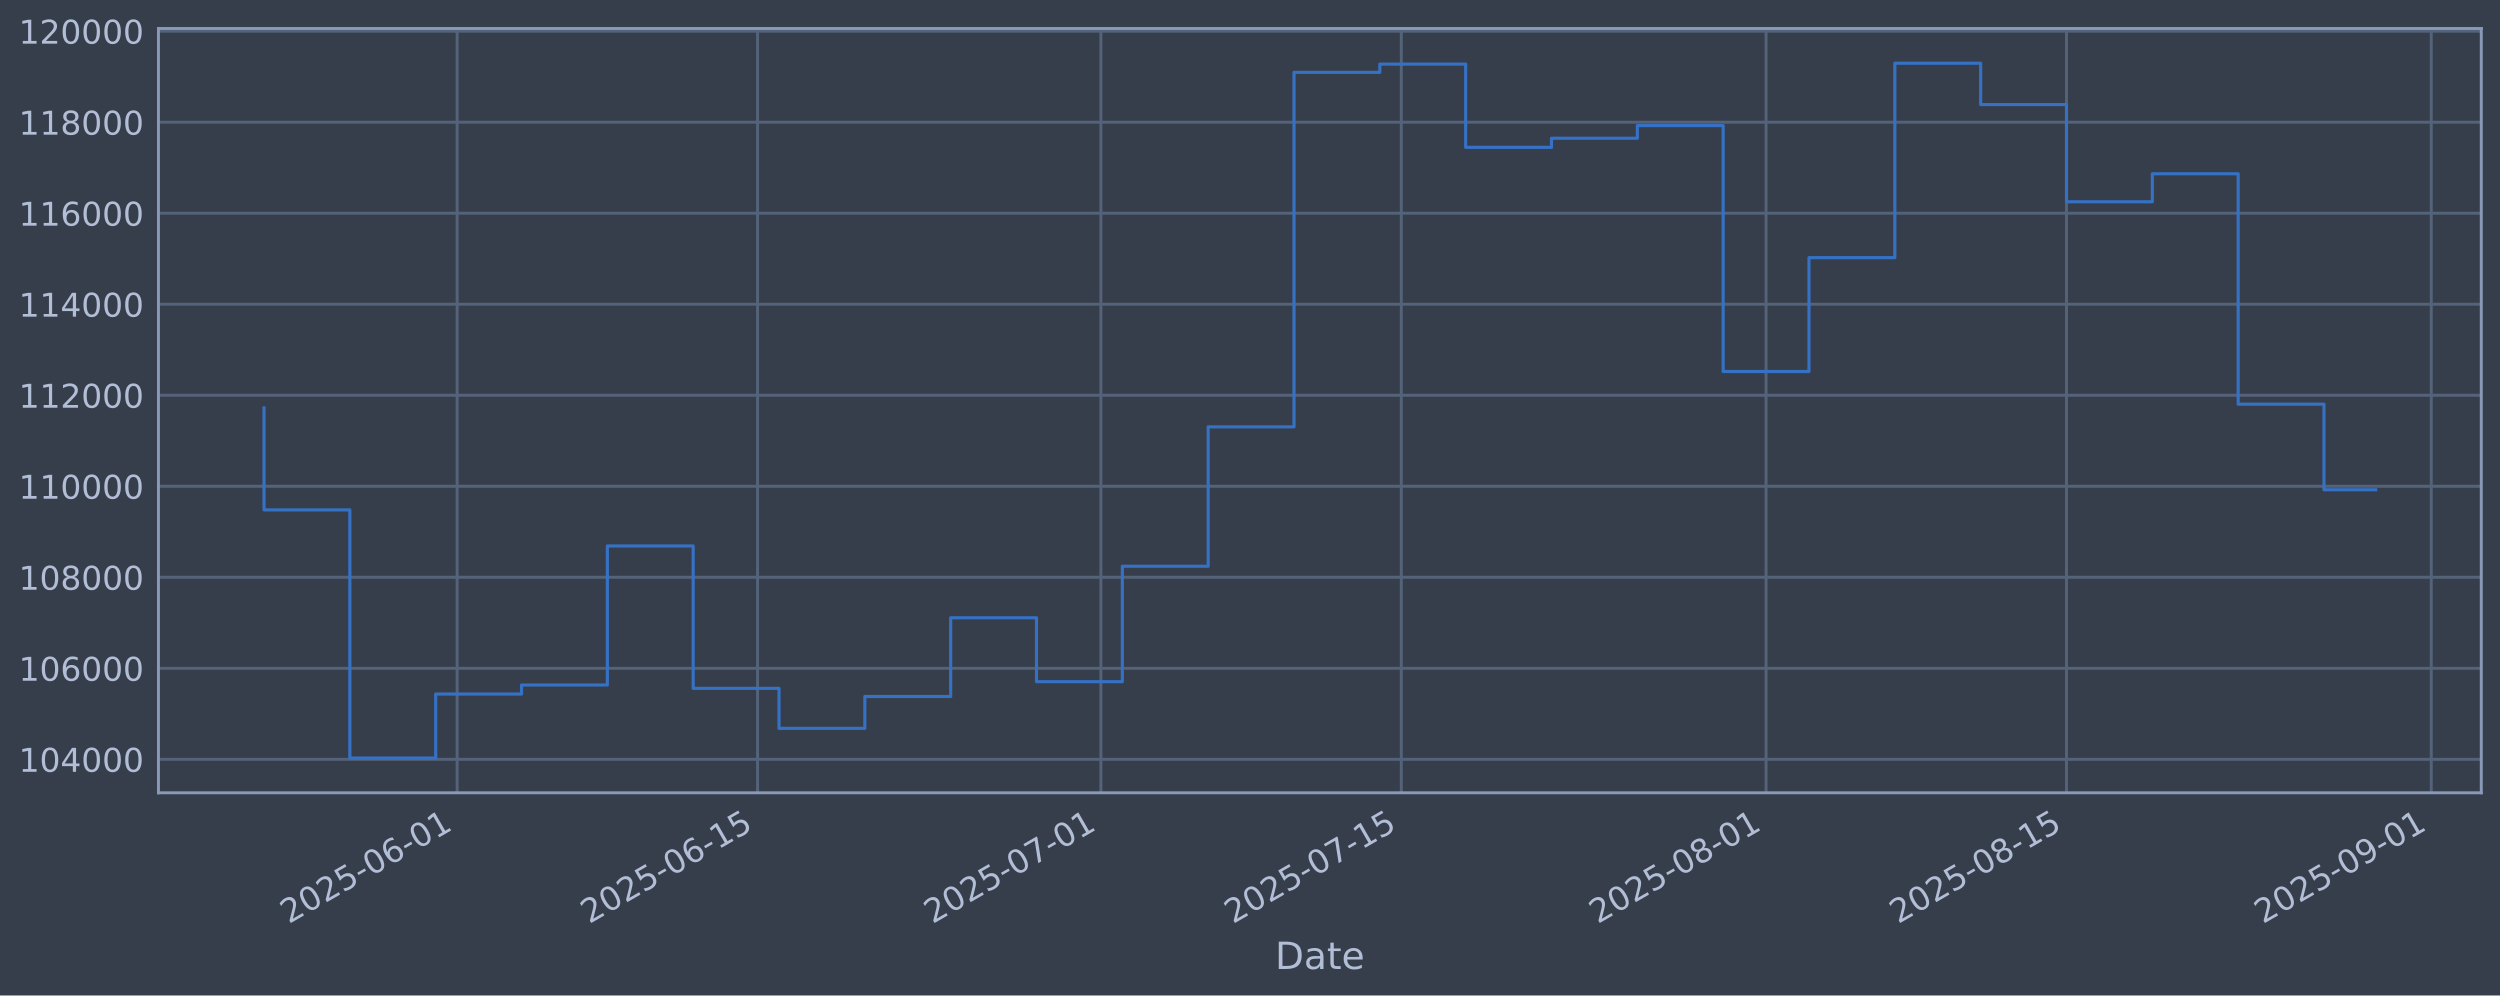
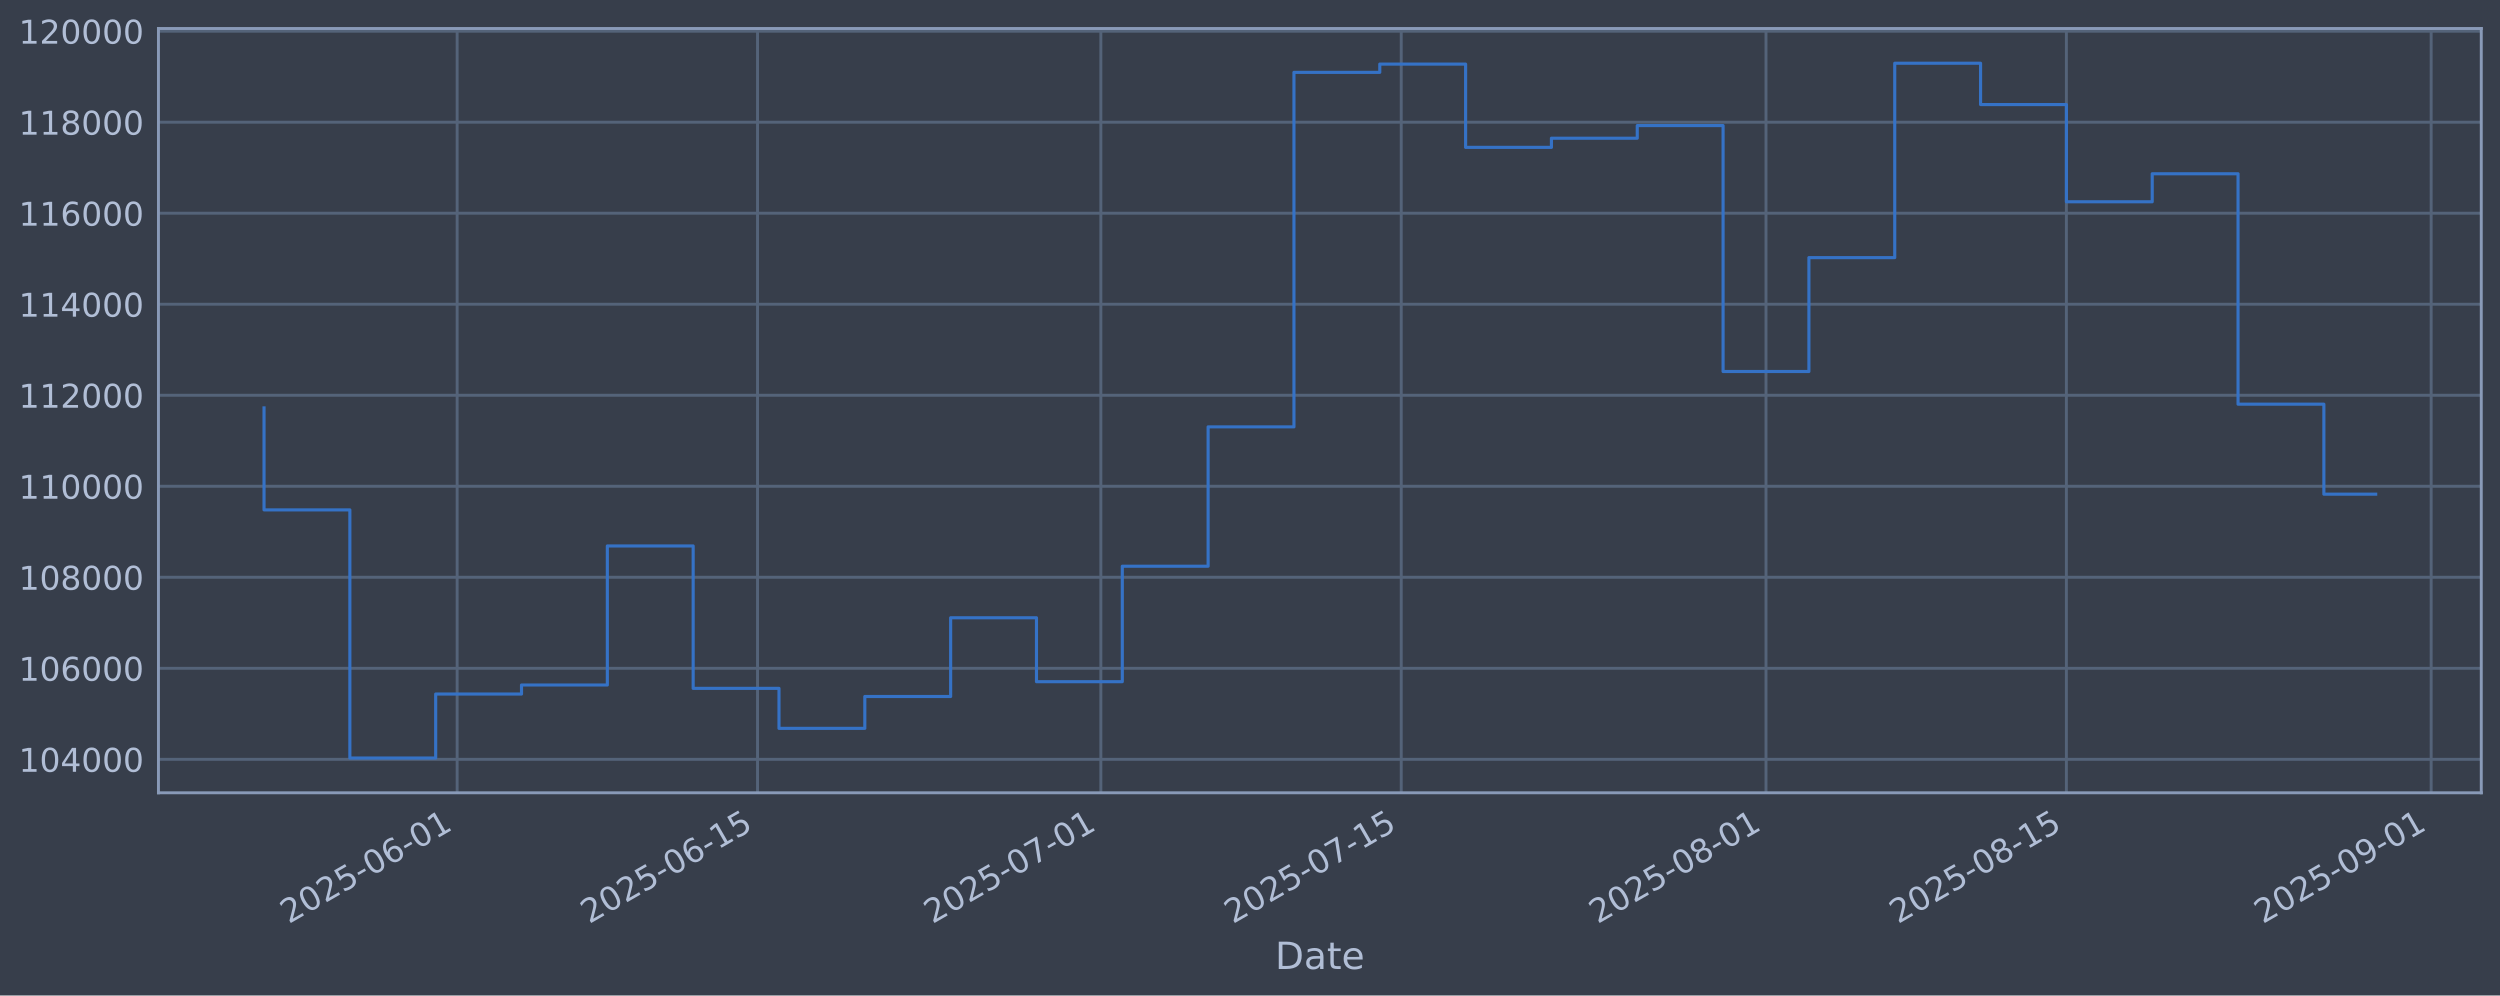
<svg xmlns="http://www.w3.org/2000/svg" xmlns:xlink="http://www.w3.org/1999/xlink" width="960.9pt" height="382.628pt" viewBox="0 0 960.9 382.628" version="1.1">
  <defs>
    <style type="text/css">*{stroke-linejoin: round; stroke-linecap: butt}</style>
  </defs>
  <g id="figure_1">
    <g id="patch_1">
      <path d="M 0 382.628  L 960.9 382.628  L 960.9 0  L 0 0  z " style="fill: #373e4b" />
    </g>
    <g id="axes_1">
      <g id="patch_2">
        <path d="M 60.901 304.718  L 953.701 304.718  L 953.701 10.958  L 60.901 10.958  z " style="fill: #373e4b" />
      </g>
      <g id="matplotlib.axis_1">
        <g id="xtick_1">
          <g id="line2d_1">
-             <path d="M 175.71 304.718  L 175.71 10.958  " clip-path="url(#peb1aa070c3)" style="fill: none; stroke: #546379; stroke-width: 1.12; stroke-linecap: square" />
+             <path d="M 175.706 304.718  L 175.706 10.958  " clip-path="url(#pb1bba791ca)" style="fill: none; stroke: #546379; stroke-width: 1.12; stroke-linecap: square" />
          </g>
          <g id="line2d_2" />
          <g id="text_1">
-             <g style="fill: #b1bed6" transform="translate(110.9847 355.2226) rotate(-30) scale(0.126 -0.126)">
+             <g style="fill: #b1bed6" transform="translate(110.9806 355.2226) rotate(-30) scale(0.126 -0.126)">
              <defs>
                <path id="DejaVuSans-32" d="M 1228 531  L 3431 531  L 3431 0  L 469 0  L 469 531  Q 828 903 1448 1529  Q 2069 2156 2228 2338  Q 2531 2678 2651 2914  Q 2772 3150 2772 3378  Q 2772 3750 2511 3984  Q 2250 4219 1831 4219  Q 1534 4219 1204 4116  Q 875 4013 500 3803  L 500 4441  Q 881 4594 1212 4672  Q 1544 4750 1819 4750  Q 2544 4750 2975 4387  Q 3406 4025 3406 3419  Q 3406 3131 3298 2873  Q 3191 2616 2906 2266  Q 2828 2175 2409 1742  Q 1991 1309 1228 531  z " transform="scale(0.015625)" />
                <path id="DejaVuSans-30" d="M 2034 4250  Q 1547 4250 1301 3770  Q 1056 3291 1056 2328  Q 1056 1369 1301 889  Q 1547 409 2034 409  Q 2525 409 2770 889  Q 3016 1369 3016 2328  Q 3016 3291 2770 3770  Q 2525 4250 2034 4250  z M 2034 4750  Q 2819 4750 3233 4129  Q 3647 3509 3647 2328  Q 3647 1150 3233 529  Q 2819 -91 2034 -91  Q 1250 -91 836 529  Q 422 1150 422 2328  Q 422 3509 836 4129  Q 1250 4750 2034 4750  z " transform="scale(0.015625)" />
                <path id="DejaVuSans-35" d="M 691 4666  L 3169 4666  L 3169 4134  L 1269 4134  L 1269 2991  Q 1406 3038 1543 3061  Q 1681 3084 1819 3084  Q 2600 3084 3056 2656  Q 3513 2228 3513 1497  Q 3513 744 3044 326  Q 2575 -91 1722 -91  Q 1428 -91 1123 -41  Q 819 9 494 109  L 494 744  Q 775 591 1075 516  Q 1375 441 1709 441  Q 2250 441 2565 725  Q 2881 1009 2881 1497  Q 2881 1984 2565 2268  Q 2250 2553 1709 2553  Q 1456 2553 1204 2497  Q 953 2441 691 2322  L 691 4666  z " transform="scale(0.015625)" />
                <path id="DejaVuSans-2d" d="M 313 2009  L 1997 2009  L 1997 1497  L 313 1497  L 313 2009  z " transform="scale(0.015625)" />
                <path id="DejaVuSans-36" d="M 2113 2584  Q 1688 2584 1439 2293  Q 1191 2003 1191 1497  Q 1191 994 1439 701  Q 1688 409 2113 409  Q 2538 409 2786 701  Q 3034 994 3034 1497  Q 3034 2003 2786 2293  Q 2538 2584 2113 2584  z M 3366 4563  L 3366 3988  Q 3128 4100 2886 4159  Q 2644 4219 2406 4219  Q 1781 4219 1451 3797  Q 1122 3375 1075 2522  Q 1259 2794 1537 2939  Q 1816 3084 2150 3084  Q 2853 3084 3261 2657  Q 3669 2231 3669 1497  Q 3669 778 3244 343  Q 2819 -91 2113 -91  Q 1303 -91 875 529  Q 447 1150 447 2328  Q 447 3434 972 4092  Q 1497 4750 2381 4750  Q 2619 4750 2861 4703  Q 3103 4656 3366 4563  z " transform="scale(0.015625)" />
                <path id="DejaVuSans-31" d="M 794 531  L 1825 531  L 1825 4091  L 703 3866  L 703 4441  L 1819 4666  L 2450 4666  L 2450 531  L 3481 531  L 3481 0  L 794 0  L 794 531  z " transform="scale(0.015625)" />
              </defs>
              <use xlink:href="#DejaVuSans-32" />
              <use xlink:href="#DejaVuSans-30" transform="translate(63.62305 0)" />
              <use xlink:href="#DejaVuSans-32" transform="translate(127.2461 0)" />
              <use xlink:href="#DejaVuSans-35" transform="translate(190.8691 0)" />
              <use xlink:href="#DejaVuSans-2d" transform="translate(254.4922 0)" />
              <use xlink:href="#DejaVuSans-30" transform="translate(290.5762 0)" />
              <use xlink:href="#DejaVuSans-36" transform="translate(354.1992 0)" />
              <use xlink:href="#DejaVuSans-2d" transform="translate(417.8223 0)" />
              <use xlink:href="#DejaVuSans-30" transform="translate(453.9062 0)" />
              <use xlink:href="#DejaVuSans-31" transform="translate(517.5293 0)" />
            </g>
          </g>
        </g>
        <g id="xtick_2">
          <g id="line2d_3">
-             <path d="M 291.176 304.718  L 291.176 10.958  " clip-path="url(#peb1aa070c3)" style="fill: none; stroke: #546379; stroke-width: 1.12; stroke-linecap: square" />
+             <path d="M 291.165 304.718  L 291.165 10.958  " clip-path="url(#pb1bba791ca)" style="fill: none; stroke: #546379; stroke-width: 1.12; stroke-linecap: square" />
          </g>
          <g id="line2d_4" />
          <g id="text_2">
-             <g style="fill: #b1bed6" transform="translate(226.4504 355.2226) rotate(-30) scale(0.126 -0.126)">
+             <g style="fill: #b1bed6" transform="translate(226.4399 355.2226) rotate(-30) scale(0.126 -0.126)">
              <use xlink:href="#DejaVuSans-32" />
              <use xlink:href="#DejaVuSans-30" transform="translate(63.62305 0)" />
              <use xlink:href="#DejaVuSans-32" transform="translate(127.2461 0)" />
              <use xlink:href="#DejaVuSans-35" transform="translate(190.8691 0)" />
              <use xlink:href="#DejaVuSans-2d" transform="translate(254.4922 0)" />
              <use xlink:href="#DejaVuSans-30" transform="translate(290.5762 0)" />
              <use xlink:href="#DejaVuSans-36" transform="translate(354.1992 0)" />
              <use xlink:href="#DejaVuSans-2d" transform="translate(417.8223 0)" />
              <use xlink:href="#DejaVuSans-31" transform="translate(453.9062 0)" />
              <use xlink:href="#DejaVuSans-35" transform="translate(517.5293 0)" />
            </g>
          </g>
        </g>
        <g id="xtick_3">
          <g id="line2d_5">
-             <path d="M 423.137 304.718  L 423.137 10.958  " clip-path="url(#peb1aa070c3)" style="fill: none; stroke: #546379; stroke-width: 1.12; stroke-linecap: square" />
+             <path d="M 423.119 304.718  L 423.119 10.958  " clip-path="url(#pb1bba791ca)" style="fill: none; stroke: #546379; stroke-width: 1.12; stroke-linecap: square" />
          </g>
          <g id="line2d_6" />
          <g id="text_3">
-             <g style="fill: #b1bed6" transform="translate(358.4111 355.2226) rotate(-30) scale(0.126 -0.126)">
+             <g style="fill: #b1bed6" transform="translate(358.3933 355.2226) rotate(-30) scale(0.126 -0.126)">
              <defs>
                <path id="DejaVuSans-37" d="M 525 4666  L 3525 4666  L 3525 4397  L 1831 0  L 1172 0  L 2766 4134  L 525 4134  L 525 4666  z " transform="scale(0.015625)" />
              </defs>
              <use xlink:href="#DejaVuSans-32" />
              <use xlink:href="#DejaVuSans-30" transform="translate(63.62305 0)" />
              <use xlink:href="#DejaVuSans-32" transform="translate(127.2461 0)" />
              <use xlink:href="#DejaVuSans-35" transform="translate(190.8691 0)" />
              <use xlink:href="#DejaVuSans-2d" transform="translate(254.4922 0)" />
              <use xlink:href="#DejaVuSans-30" transform="translate(290.5762 0)" />
              <use xlink:href="#DejaVuSans-37" transform="translate(354.1992 0)" />
              <use xlink:href="#DejaVuSans-2d" transform="translate(417.8223 0)" />
              <use xlink:href="#DejaVuSans-30" transform="translate(453.9062 0)" />
              <use xlink:href="#DejaVuSans-31" transform="translate(517.5293 0)" />
            </g>
          </g>
        </g>
        <g id="xtick_4">
          <g id="line2d_7">
-             <path d="M 538.602 304.718  L 538.602 10.958  " clip-path="url(#peb1aa070c3)" style="fill: none; stroke: #546379; stroke-width: 1.12; stroke-linecap: square" />
+             <path d="M 538.578 304.718  L 538.578 10.958  " clip-path="url(#pb1bba791ca)" style="fill: none; stroke: #546379; stroke-width: 1.12; stroke-linecap: square" />
          </g>
          <g id="line2d_8" />
          <g id="text_4">
-             <g style="fill: #b1bed6" transform="translate(473.8767 355.2226) rotate(-30) scale(0.126 -0.126)">
+             <g style="fill: #b1bed6" transform="translate(473.8526 355.2226) rotate(-30) scale(0.126 -0.126)">
              <use xlink:href="#DejaVuSans-32" />
              <use xlink:href="#DejaVuSans-30" transform="translate(63.62305 0)" />
              <use xlink:href="#DejaVuSans-32" transform="translate(127.2461 0)" />
              <use xlink:href="#DejaVuSans-35" transform="translate(190.8691 0)" />
              <use xlink:href="#DejaVuSans-2d" transform="translate(254.4922 0)" />
              <use xlink:href="#DejaVuSans-30" transform="translate(290.5762 0)" />
              <use xlink:href="#DejaVuSans-37" transform="translate(354.1992 0)" />
              <use xlink:href="#DejaVuSans-2d" transform="translate(417.8223 0)" />
              <use xlink:href="#DejaVuSans-31" transform="translate(453.9062 0)" />
              <use xlink:href="#DejaVuSans-35" transform="translate(517.5293 0)" />
            </g>
          </g>
        </g>
        <g id="xtick_5">
          <g id="line2d_9">
-             <path d="M 678.811 304.718  L 678.811 10.958  " clip-path="url(#peb1aa070c3)" style="fill: none; stroke: #546379; stroke-width: 1.12; stroke-linecap: square" />
+             <path d="M 678.779 304.718  L 678.779 10.958  " clip-path="url(#pb1bba791ca)" style="fill: none; stroke: #546379; stroke-width: 1.12; stroke-linecap: square" />
          </g>
          <g id="line2d_10" />
          <g id="text_5">
-             <g style="fill: #b1bed6" transform="translate(614.085 355.2226) rotate(-30) scale(0.126 -0.126)">
+             <g style="fill: #b1bed6" transform="translate(614.0531 355.2226) rotate(-30) scale(0.126 -0.126)">
              <defs>
                <path id="DejaVuSans-38" d="M 2034 2216  Q 1584 2216 1326 1975  Q 1069 1734 1069 1313  Q 1069 891 1326 650  Q 1584 409 2034 409  Q 2484 409 2743 651  Q 3003 894 3003 1313  Q 3003 1734 2745 1975  Q 2488 2216 2034 2216  z M 1403 2484  Q 997 2584 770 2862  Q 544 3141 544 3541  Q 544 4100 942 4425  Q 1341 4750 2034 4750  Q 2731 4750 3128 4425  Q 3525 4100 3525 3541  Q 3525 3141 3298 2862  Q 3072 2584 2669 2484  Q 3125 2378 3379 2068  Q 3634 1759 3634 1313  Q 3634 634 3220 271  Q 2806 -91 2034 -91  Q 1263 -91 848 271  Q 434 634 434 1313  Q 434 1759 690 2068  Q 947 2378 1403 2484  z M 1172 3481  Q 1172 3119 1398 2916  Q 1625 2713 2034 2713  Q 2441 2713 2670 2916  Q 2900 3119 2900 3481  Q 2900 3844 2670 4047  Q 2441 4250 2034 4250  Q 1625 4250 1398 4047  Q 1172 3844 1172 3481  z " transform="scale(0.015625)" />
              </defs>
              <use xlink:href="#DejaVuSans-32" />
              <use xlink:href="#DejaVuSans-30" transform="translate(63.62305 0)" />
              <use xlink:href="#DejaVuSans-32" transform="translate(127.2461 0)" />
              <use xlink:href="#DejaVuSans-35" transform="translate(190.8691 0)" />
              <use xlink:href="#DejaVuSans-2d" transform="translate(254.4922 0)" />
              <use xlink:href="#DejaVuSans-30" transform="translate(290.5762 0)" />
              <use xlink:href="#DejaVuSans-38" transform="translate(354.1992 0)" />
              <use xlink:href="#DejaVuSans-2d" transform="translate(417.8223 0)" />
              <use xlink:href="#DejaVuSans-30" transform="translate(453.9062 0)" />
              <use xlink:href="#DejaVuSans-31" transform="translate(517.5293 0)" />
            </g>
          </g>
        </g>
        <g id="xtick_6">
          <g id="line2d_11">
-             <path d="M 794.276 304.718  L 794.276 10.958  " clip-path="url(#peb1aa070c3)" style="fill: none; stroke: #546379; stroke-width: 1.12; stroke-linecap: square" />
+             <path d="M 794.238 304.718  L 794.238 10.958  " clip-path="url(#pb1bba791ca)" style="fill: none; stroke: #546379; stroke-width: 1.12; stroke-linecap: square" />
          </g>
          <g id="line2d_12" />
          <g id="text_6">
-             <g style="fill: #b1bed6" transform="translate(729.5507 355.2226) rotate(-30) scale(0.126 -0.126)">
+             <g style="fill: #b1bed6" transform="translate(729.5124 355.2226) rotate(-30) scale(0.126 -0.126)">
              <use xlink:href="#DejaVuSans-32" />
              <use xlink:href="#DejaVuSans-30" transform="translate(63.62305 0)" />
              <use xlink:href="#DejaVuSans-32" transform="translate(127.2461 0)" />
              <use xlink:href="#DejaVuSans-35" transform="translate(190.8691 0)" />
              <use xlink:href="#DejaVuSans-2d" transform="translate(254.4922 0)" />
              <use xlink:href="#DejaVuSans-30" transform="translate(290.5762 0)" />
              <use xlink:href="#DejaVuSans-38" transform="translate(354.1992 0)" />
              <use xlink:href="#DejaVuSans-2d" transform="translate(417.8223 0)" />
              <use xlink:href="#DejaVuSans-31" transform="translate(453.9062 0)" />
              <use xlink:href="#DejaVuSans-35" transform="translate(517.5293 0)" />
            </g>
          </g>
        </g>
        <g id="xtick_7">
          <g id="line2d_13">
-             <path d="M 934.484 304.718  L 934.484 10.958  " clip-path="url(#peb1aa070c3)" style="fill: none; stroke: #546379; stroke-width: 1.12; stroke-linecap: square" />
+             <path d="M 934.438 304.718  L 934.438 10.958  " clip-path="url(#pb1bba791ca)" style="fill: none; stroke: #546379; stroke-width: 1.12; stroke-linecap: square" />
          </g>
          <g id="line2d_14" />
          <g id="text_7">
-             <g style="fill: #b1bed6" transform="translate(869.7589 355.2226) rotate(-30) scale(0.126 -0.126)">
+             <g style="fill: #b1bed6" transform="translate(869.713 355.2226) rotate(-30) scale(0.126 -0.126)">
              <defs>
                <path id="DejaVuSans-39" d="M 703 97  L 703 672  Q 941 559 1184 500  Q 1428 441 1663 441  Q 2288 441 2617 861  Q 2947 1281 2994 2138  Q 2813 1869 2534 1725  Q 2256 1581 1919 1581  Q 1219 1581 811 2004  Q 403 2428 403 3163  Q 403 3881 828 4315  Q 1253 4750 1959 4750  Q 2769 4750 3195 4129  Q 3622 3509 3622 2328  Q 3622 1225 3098 567  Q 2575 -91 1691 -91  Q 1453 -91 1209 -44  Q 966 3 703 97  z M 1959 2075  Q 2384 2075 2632 2365  Q 2881 2656 2881 3163  Q 2881 3666 2632 3958  Q 2384 4250 1959 4250  Q 1534 4250 1286 3958  Q 1038 3666 1038 3163  Q 1038 2656 1286 2365  Q 1534 2075 1959 2075  z " transform="scale(0.015625)" />
              </defs>
              <use xlink:href="#DejaVuSans-32" />
              <use xlink:href="#DejaVuSans-30" transform="translate(63.62305 0)" />
              <use xlink:href="#DejaVuSans-32" transform="translate(127.2461 0)" />
              <use xlink:href="#DejaVuSans-35" transform="translate(190.8691 0)" />
              <use xlink:href="#DejaVuSans-2d" transform="translate(254.4922 0)" />
              <use xlink:href="#DejaVuSans-30" transform="translate(290.5762 0)" />
              <use xlink:href="#DejaVuSans-39" transform="translate(354.1992 0)" />
              <use xlink:href="#DejaVuSans-2d" transform="translate(417.8223 0)" />
              <use xlink:href="#DejaVuSans-30" transform="translate(453.9062 0)" />
              <use xlink:href="#DejaVuSans-31" transform="translate(517.5293 0)" />
            </g>
          </g>
        </g>
        <g id="text_8">
          <g style="fill: #b1bed6" transform="translate(490.0914 372.4337) scale(0.144 -0.144)">
            <defs>
              <path id="DejaVuSans-44" d="M 1259 4147  L 1259 519  L 2022 519  Q 2988 519 3436 956  Q 3884 1394 3884 2338  Q 3884 3275 3436 3711  Q 2988 4147 2022 4147  L 1259 4147  z M 628 4666  L 1925 4666  Q 3281 4666 3915 4102  Q 4550 3538 4550 2338  Q 4550 1131 3912 565  Q 3275 0 1925 0  L 628 0  L 628 4666  z " transform="scale(0.015625)" />
              <path id="DejaVuSans-61" d="M 2194 1759  Q 1497 1759 1228 1600  Q 959 1441 959 1056  Q 959 750 1161 570  Q 1363 391 1709 391  Q 2188 391 2477 730  Q 2766 1069 2766 1631  L 2766 1759  L 2194 1759  z M 3341 1997  L 3341 0  L 2766 0  L 2766 531  Q 2569 213 2275 61  Q 1981 -91 1556 -91  Q 1019 -91 701 211  Q 384 513 384 1019  Q 384 1609 779 1909  Q 1175 2209 1959 2209  L 2766 2209  L 2766 2266  Q 2766 2663 2505 2880  Q 2244 3097 1772 3097  Q 1472 3097 1187 3025  Q 903 2953 641 2809  L 641 3341  Q 956 3463 1253 3523  Q 1550 3584 1831 3584  Q 2591 3584 2966 3190  Q 3341 2797 3341 1997  z " transform="scale(0.015625)" />
              <path id="DejaVuSans-74" d="M 1172 4494  L 1172 3500  L 2356 3500  L 2356 3053  L 1172 3053  L 1172 1153  Q 1172 725 1289 603  Q 1406 481 1766 481  L 2356 481  L 2356 0  L 1766 0  Q 1100 0 847 248  Q 594 497 594 1153  L 594 3053  L 172 3053  L 172 3500  L 594 3500  L 594 4494  L 1172 4494  z " transform="scale(0.015625)" />
              <path id="DejaVuSans-65" d="M 3597 1894  L 3597 1613  L 953 1613  Q 991 1019 1311 708  Q 1631 397 2203 397  Q 2534 397 2845 478  Q 3156 559 3463 722  L 3463 178  Q 3153 47 2828 -22  Q 2503 -91 2169 -91  Q 1331 -91 842 396  Q 353 884 353 1716  Q 353 2575 817 3079  Q 1281 3584 2069 3584  Q 2775 3584 3186 3129  Q 3597 2675 3597 1894  z M 3022 2063  Q 3016 2534 2758 2815  Q 2500 3097 2075 3097  Q 1594 3097 1305 2825  Q 1016 2553 972 2059  L 3022 2063  z " transform="scale(0.015625)" />
            </defs>
            <use xlink:href="#DejaVuSans-44" />
            <use xlink:href="#DejaVuSans-61" transform="translate(77.00195 0)" />
            <use xlink:href="#DejaVuSans-74" transform="translate(138.2812 0)" />
            <use xlink:href="#DejaVuSans-65" transform="translate(177.4902 0)" />
          </g>
        </g>
      </g>
      <g id="matplotlib.axis_2">
        <g id="ytick_1">
          <g id="line2d_15">
-             <path d="M 60.901 291.85  L 953.701 291.85  " clip-path="url(#peb1aa070c3)" style="fill: none; stroke: #546379; stroke-width: 1.12; stroke-linecap: square" />
+             <path d="M 60.901 291.85  L 953.701 291.85  " clip-path="url(#pb1bba791ca)" style="fill: none; stroke: #546379; stroke-width: 1.12; stroke-linecap: square" />
          </g>
          <g id="line2d_16" />
          <g id="text_9">
            <g style="fill: #b1bed6" transform="translate(7.2 296.6367) scale(0.126 -0.126)">
              <defs>
                <path id="DejaVuSans-34" d="M 2419 4116  L 825 1625  L 2419 1625  L 2419 4116  z M 2253 4666  L 3047 4666  L 3047 1625  L 3713 1625  L 3713 1100  L 3047 1100  L 3047 0  L 2419 0  L 2419 1100  L 313 1100  L 313 1709  L 2253 4666  z " transform="scale(0.015625)" />
              </defs>
              <use xlink:href="#DejaVuSans-31" />
              <use xlink:href="#DejaVuSans-30" transform="translate(63.62305 0)" />
              <use xlink:href="#DejaVuSans-34" transform="translate(127.2461 0)" />
              <use xlink:href="#DejaVuSans-30" transform="translate(190.8691 0)" />
              <use xlink:href="#DejaVuSans-30" transform="translate(254.4922 0)" />
              <use xlink:href="#DejaVuSans-30" transform="translate(318.1152 0)" />
            </g>
          </g>
        </g>
        <g id="ytick_2">
          <g id="line2d_17">
-             <path d="M 60.901 256.867  L 953.701 256.867  " clip-path="url(#peb1aa070c3)" style="fill: none; stroke: #546379; stroke-width: 1.12; stroke-linecap: square" />
+             <path d="M 60.901 256.867  L 953.701 256.867  " clip-path="url(#pb1bba791ca)" style="fill: none; stroke: #546379; stroke-width: 1.12; stroke-linecap: square" />
          </g>
          <g id="line2d_18" />
          <g id="text_10">
            <g style="fill: #b1bed6" transform="translate(7.2 261.6538) scale(0.126 -0.126)">
              <use xlink:href="#DejaVuSans-31" />
              <use xlink:href="#DejaVuSans-30" transform="translate(63.62305 0)" />
              <use xlink:href="#DejaVuSans-36" transform="translate(127.2461 0)" />
              <use xlink:href="#DejaVuSans-30" transform="translate(190.8691 0)" />
              <use xlink:href="#DejaVuSans-30" transform="translate(254.4922 0)" />
              <use xlink:href="#DejaVuSans-30" transform="translate(318.1152 0)" />
            </g>
          </g>
        </g>
        <g id="ytick_3">
          <g id="line2d_19">
-             <path d="M 60.901 221.884  L 953.701 221.884  " clip-path="url(#peb1aa070c3)" style="fill: none; stroke: #546379; stroke-width: 1.12; stroke-linecap: square" />
+             <path d="M 60.901 221.884  L 953.701 221.884  " clip-path="url(#pb1bba791ca)" style="fill: none; stroke: #546379; stroke-width: 1.12; stroke-linecap: square" />
          </g>
          <g id="line2d_20" />
          <g id="text_11">
            <g style="fill: #b1bed6" transform="translate(7.2 226.671) scale(0.126 -0.126)">
              <use xlink:href="#DejaVuSans-31" />
              <use xlink:href="#DejaVuSans-30" transform="translate(63.62305 0)" />
              <use xlink:href="#DejaVuSans-38" transform="translate(127.2461 0)" />
              <use xlink:href="#DejaVuSans-30" transform="translate(190.8691 0)" />
              <use xlink:href="#DejaVuSans-30" transform="translate(254.4922 0)" />
              <use xlink:href="#DejaVuSans-30" transform="translate(318.1152 0)" />
            </g>
          </g>
        </g>
        <g id="ytick_4">
          <g id="line2d_21">
-             <path d="M 60.901 186.901  L 953.701 186.901  " clip-path="url(#peb1aa070c3)" style="fill: none; stroke: #546379; stroke-width: 1.12; stroke-linecap: square" />
+             <path d="M 60.901 186.901  L 953.701 186.901  " clip-path="url(#pb1bba791ca)" style="fill: none; stroke: #546379; stroke-width: 1.12; stroke-linecap: square" />
          </g>
          <g id="line2d_22" />
          <g id="text_12">
            <g style="fill: #b1bed6" transform="translate(7.2 191.6882) scale(0.126 -0.126)">
              <use xlink:href="#DejaVuSans-31" />
              <use xlink:href="#DejaVuSans-31" transform="translate(63.62305 0)" />
              <use xlink:href="#DejaVuSans-30" transform="translate(127.2461 0)" />
              <use xlink:href="#DejaVuSans-30" transform="translate(190.8691 0)" />
              <use xlink:href="#DejaVuSans-30" transform="translate(254.4922 0)" />
              <use xlink:href="#DejaVuSans-30" transform="translate(318.1152 0)" />
            </g>
          </g>
        </g>
        <g id="ytick_5">
          <g id="line2d_23">
-             <path d="M 60.901 151.918  L 953.701 151.918  " clip-path="url(#peb1aa070c3)" style="fill: none; stroke: #546379; stroke-width: 1.12; stroke-linecap: square" />
+             <path d="M 60.901 151.918  L 953.701 151.918  " clip-path="url(#pb1bba791ca)" style="fill: none; stroke: #546379; stroke-width: 1.12; stroke-linecap: square" />
          </g>
          <g id="line2d_24" />
          <g id="text_13">
            <g style="fill: #b1bed6" transform="translate(7.2 156.7053) scale(0.126 -0.126)">
              <use xlink:href="#DejaVuSans-31" />
              <use xlink:href="#DejaVuSans-31" transform="translate(63.62305 0)" />
              <use xlink:href="#DejaVuSans-32" transform="translate(127.2461 0)" />
              <use xlink:href="#DejaVuSans-30" transform="translate(190.8691 0)" />
              <use xlink:href="#DejaVuSans-30" transform="translate(254.4922 0)" />
              <use xlink:href="#DejaVuSans-30" transform="translate(318.1152 0)" />
            </g>
          </g>
        </g>
        <g id="ytick_6">
          <g id="line2d_25">
-             <path d="M 60.901 116.936  L 953.701 116.936  " clip-path="url(#peb1aa070c3)" style="fill: none; stroke: #546379; stroke-width: 1.12; stroke-linecap: square" />
+             <path d="M 60.901 116.936  L 953.701 116.936  " clip-path="url(#pb1bba791ca)" style="fill: none; stroke: #546379; stroke-width: 1.12; stroke-linecap: square" />
          </g>
          <g id="line2d_26" />
          <g id="text_14">
            <g style="fill: #b1bed6" transform="translate(7.2 121.7225) scale(0.126 -0.126)">
              <use xlink:href="#DejaVuSans-31" />
              <use xlink:href="#DejaVuSans-31" transform="translate(63.62305 0)" />
              <use xlink:href="#DejaVuSans-34" transform="translate(127.2461 0)" />
              <use xlink:href="#DejaVuSans-30" transform="translate(190.8691 0)" />
              <use xlink:href="#DejaVuSans-30" transform="translate(254.4922 0)" />
              <use xlink:href="#DejaVuSans-30" transform="translate(318.1152 0)" />
            </g>
          </g>
        </g>
        <g id="ytick_7">
          <g id="line2d_27">
-             <path d="M 60.901 81.953  L 953.701 81.953  " clip-path="url(#peb1aa070c3)" style="fill: none; stroke: #546379; stroke-width: 1.12; stroke-linecap: square" />
+             <path d="M 60.901 81.953  L 953.701 81.953  " clip-path="url(#pb1bba791ca)" style="fill: none; stroke: #546379; stroke-width: 1.12; stroke-linecap: square" />
          </g>
          <g id="line2d_28" />
          <g id="text_15">
            <g style="fill: #b1bed6" transform="translate(7.2 86.73969) scale(0.126 -0.126)">
              <use xlink:href="#DejaVuSans-31" />
              <use xlink:href="#DejaVuSans-31" transform="translate(63.62305 0)" />
              <use xlink:href="#DejaVuSans-36" transform="translate(127.2461 0)" />
              <use xlink:href="#DejaVuSans-30" transform="translate(190.8691 0)" />
              <use xlink:href="#DejaVuSans-30" transform="translate(254.4922 0)" />
              <use xlink:href="#DejaVuSans-30" transform="translate(318.1152 0)" />
            </g>
          </g>
        </g>
        <g id="ytick_8">
          <g id="line2d_29">
-             <path d="M 60.901 46.97  L 953.701 46.97  " clip-path="url(#peb1aa070c3)" style="fill: none; stroke: #546379; stroke-width: 1.12; stroke-linecap: square" />
+             <path d="M 60.901 46.97  L 953.701 46.97  " clip-path="url(#pb1bba791ca)" style="fill: none; stroke: #546379; stroke-width: 1.12; stroke-linecap: square" />
          </g>
          <g id="line2d_30" />
          <g id="text_16">
            <g style="fill: #b1bed6" transform="translate(7.2 51.75686) scale(0.126 -0.126)">
              <use xlink:href="#DejaVuSans-31" />
              <use xlink:href="#DejaVuSans-31" transform="translate(63.62305 0)" />
              <use xlink:href="#DejaVuSans-38" transform="translate(127.2461 0)" />
              <use xlink:href="#DejaVuSans-30" transform="translate(190.8691 0)" />
              <use xlink:href="#DejaVuSans-30" transform="translate(254.4922 0)" />
              <use xlink:href="#DejaVuSans-30" transform="translate(318.1152 0)" />
            </g>
          </g>
        </g>
        <g id="ytick_9">
          <g id="line2d_31">
-             <path d="M 60.901 11.987  L 953.701 11.987  " clip-path="url(#peb1aa070c3)" style="fill: none; stroke: #546379; stroke-width: 1.12; stroke-linecap: square" />
+             <path d="M 60.901 11.987  L 953.701 11.987  " clip-path="url(#pb1bba791ca)" style="fill: none; stroke: #546379; stroke-width: 1.12; stroke-linecap: square" />
          </g>
          <g id="line2d_32" />
          <g id="text_17">
            <g style="fill: #b1bed6" transform="translate(7.2 16.77403) scale(0.126 -0.126)">
              <use xlink:href="#DejaVuSans-31" />
              <use xlink:href="#DejaVuSans-32" transform="translate(63.62305 0)" />
              <use xlink:href="#DejaVuSans-30" transform="translate(127.2461 0)" />
              <use xlink:href="#DejaVuSans-30" transform="translate(190.8691 0)" />
              <use xlink:href="#DejaVuSans-30" transform="translate(254.4922 0)" />
              <use xlink:href="#DejaVuSans-30" transform="translate(318.1152 0)" />
            </g>
          </g>
        </g>
      </g>
      <g id="line2d_33">
-         <path d="M 101.482 156.778  L 101.482 195.974  L 134.473 195.974  L 134.473 291.366  L 167.463 291.366  L 167.463 266.759  L 200.453 266.759  L 200.453 263.286  L 233.443 263.286  L 233.443 209.841  L 266.433 209.841  L 266.433 264.586  L 299.423 264.586  L 299.423 279.95  L 332.414 279.95  L 332.414 267.706  L 365.404 267.706  L 365.404 237.446  L 398.394 237.446  L 398.394 262.012  L 431.384 262.012  L 431.384 217.631  L 464.374 217.631  L 464.374 164.07  L 497.365 164.07  L 497.365 27.81  L 530.355 27.81  L 530.355 24.636  L 563.345 24.636  L 563.345 56.646  L 596.335 56.646  L 596.335 53.121  L 629.325 53.121  L 629.325 48.272  L 662.315 48.272  L 662.315 142.793  L 695.306 142.793  L 695.306 99.016  L 728.296 99.016  L 728.296 24.311  L 761.286 24.311  L 761.286 40.185  L 794.276 40.185  L 794.276 77.56  L 827.266 77.56  L 827.266 66.788  L 860.257 66.788  L 860.257 155.356  L 893.247 155.356  L 893.247 188.244  L 913.119 188.244  " clip-path="url(#peb1aa070c3)" style="fill: none; stroke: #3572c6; stroke-width: 1.2; stroke-linecap: square" />
+         <path d="M 101.482 156.778  L 101.482 195.974  L 134.471 195.974  L 134.471 291.366  L 167.459 291.366  L 167.459 266.759  L 200.447 266.759  L 200.447 263.286  L 233.436 263.286  L 233.436 209.841  L 266.424 209.841  L 266.424 264.586  L 299.412 264.586  L 299.412 279.95  L 332.401 279.95  L 332.401 267.706  L 365.389 267.706  L 365.389 237.446  L 398.378 237.446  L 398.378 262.012  L 431.366 262.012  L 431.366 217.631  L 464.354 217.631  L 464.354 164.07  L 497.343 164.07  L 497.343 27.81  L 530.331 27.81  L 530.331 24.636  L 563.319 24.636  L 563.319 56.646  L 596.308 56.646  L 596.308 53.121  L 629.296 53.121  L 629.296 48.272  L 662.284 48.272  L 662.284 142.793  L 695.273 142.793  L 695.273 99.016  L 728.261 99.016  L 728.261 24.311  L 761.25 24.311  L 761.25 40.185  L 794.238 40.185  L 794.238 77.56  L 827.226 77.56  L 827.226 66.788  L 860.215 66.788  L 860.215 155.356  L 893.203 155.356  L 893.203 189.946  L 913.119 189.946  " clip-path="url(#pb1bba791ca)" style="fill: none; stroke: #3572c6; stroke-width: 1.2; stroke-linecap: square" />
      </g>
      <g id="patch_3">
        <path d="M 60.901 304.718  L 60.901 10.958  " style="fill: none; stroke: #899ab8; stroke-width: 1.12; stroke-linejoin: miter; stroke-linecap: square" />
      </g>
      <g id="patch_4">
        <path d="M 953.701 304.718  L 953.701 10.958  " style="fill: none; stroke: #899ab8; stroke-width: 1.12; stroke-linejoin: miter; stroke-linecap: square" />
      </g>
      <g id="patch_5">
        <path d="M 60.901 304.718  L 953.701 304.718  " style="fill: none; stroke: #899ab8; stroke-width: 1.12; stroke-linejoin: miter; stroke-linecap: square" />
      </g>
      <g id="patch_6">
        <path d="M 60.901 10.958  L 953.701 10.958  " style="fill: none; stroke: #899ab8; stroke-width: 1.12; stroke-linejoin: miter; stroke-linecap: square" />
      </g>
    </g>
  </g>
  <defs>
-     <clipPath id="peb1aa070c3">
+     <clipPath id="pb1bba791ca">
      <rect x="60.901" y="10.958" width="892.8" height="293.76" />
    </clipPath>
  </defs>
</svg>
